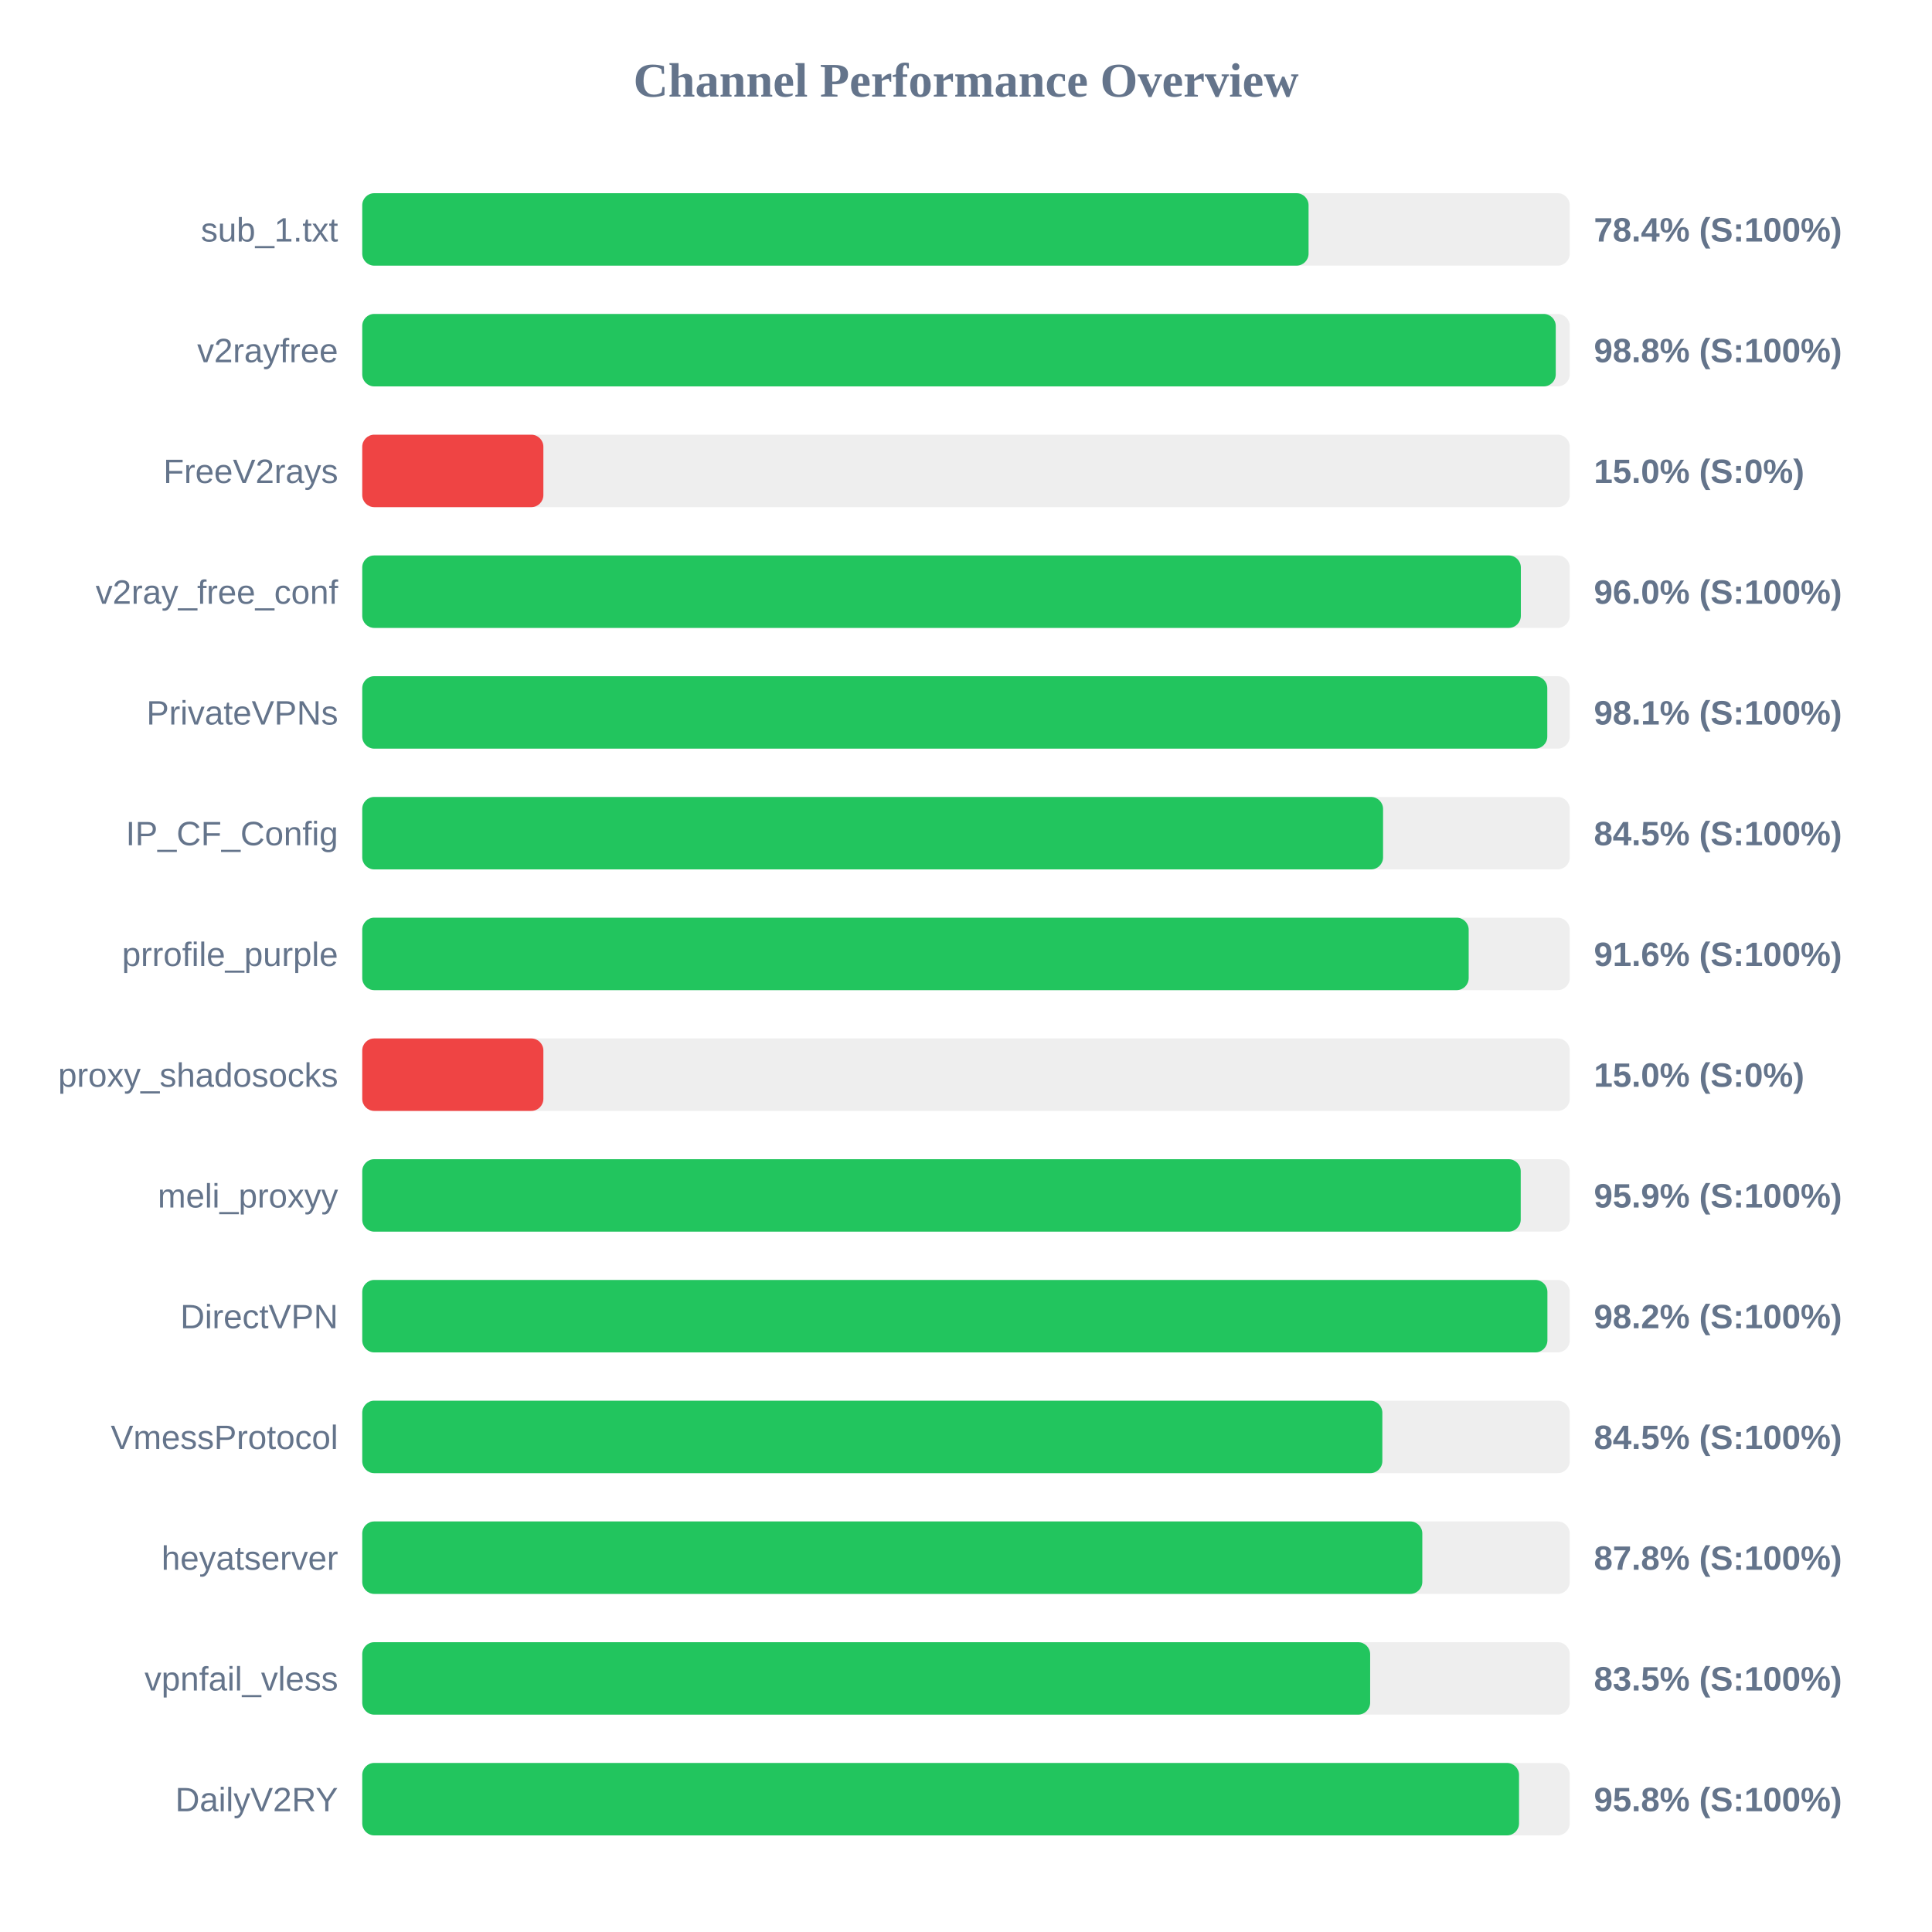
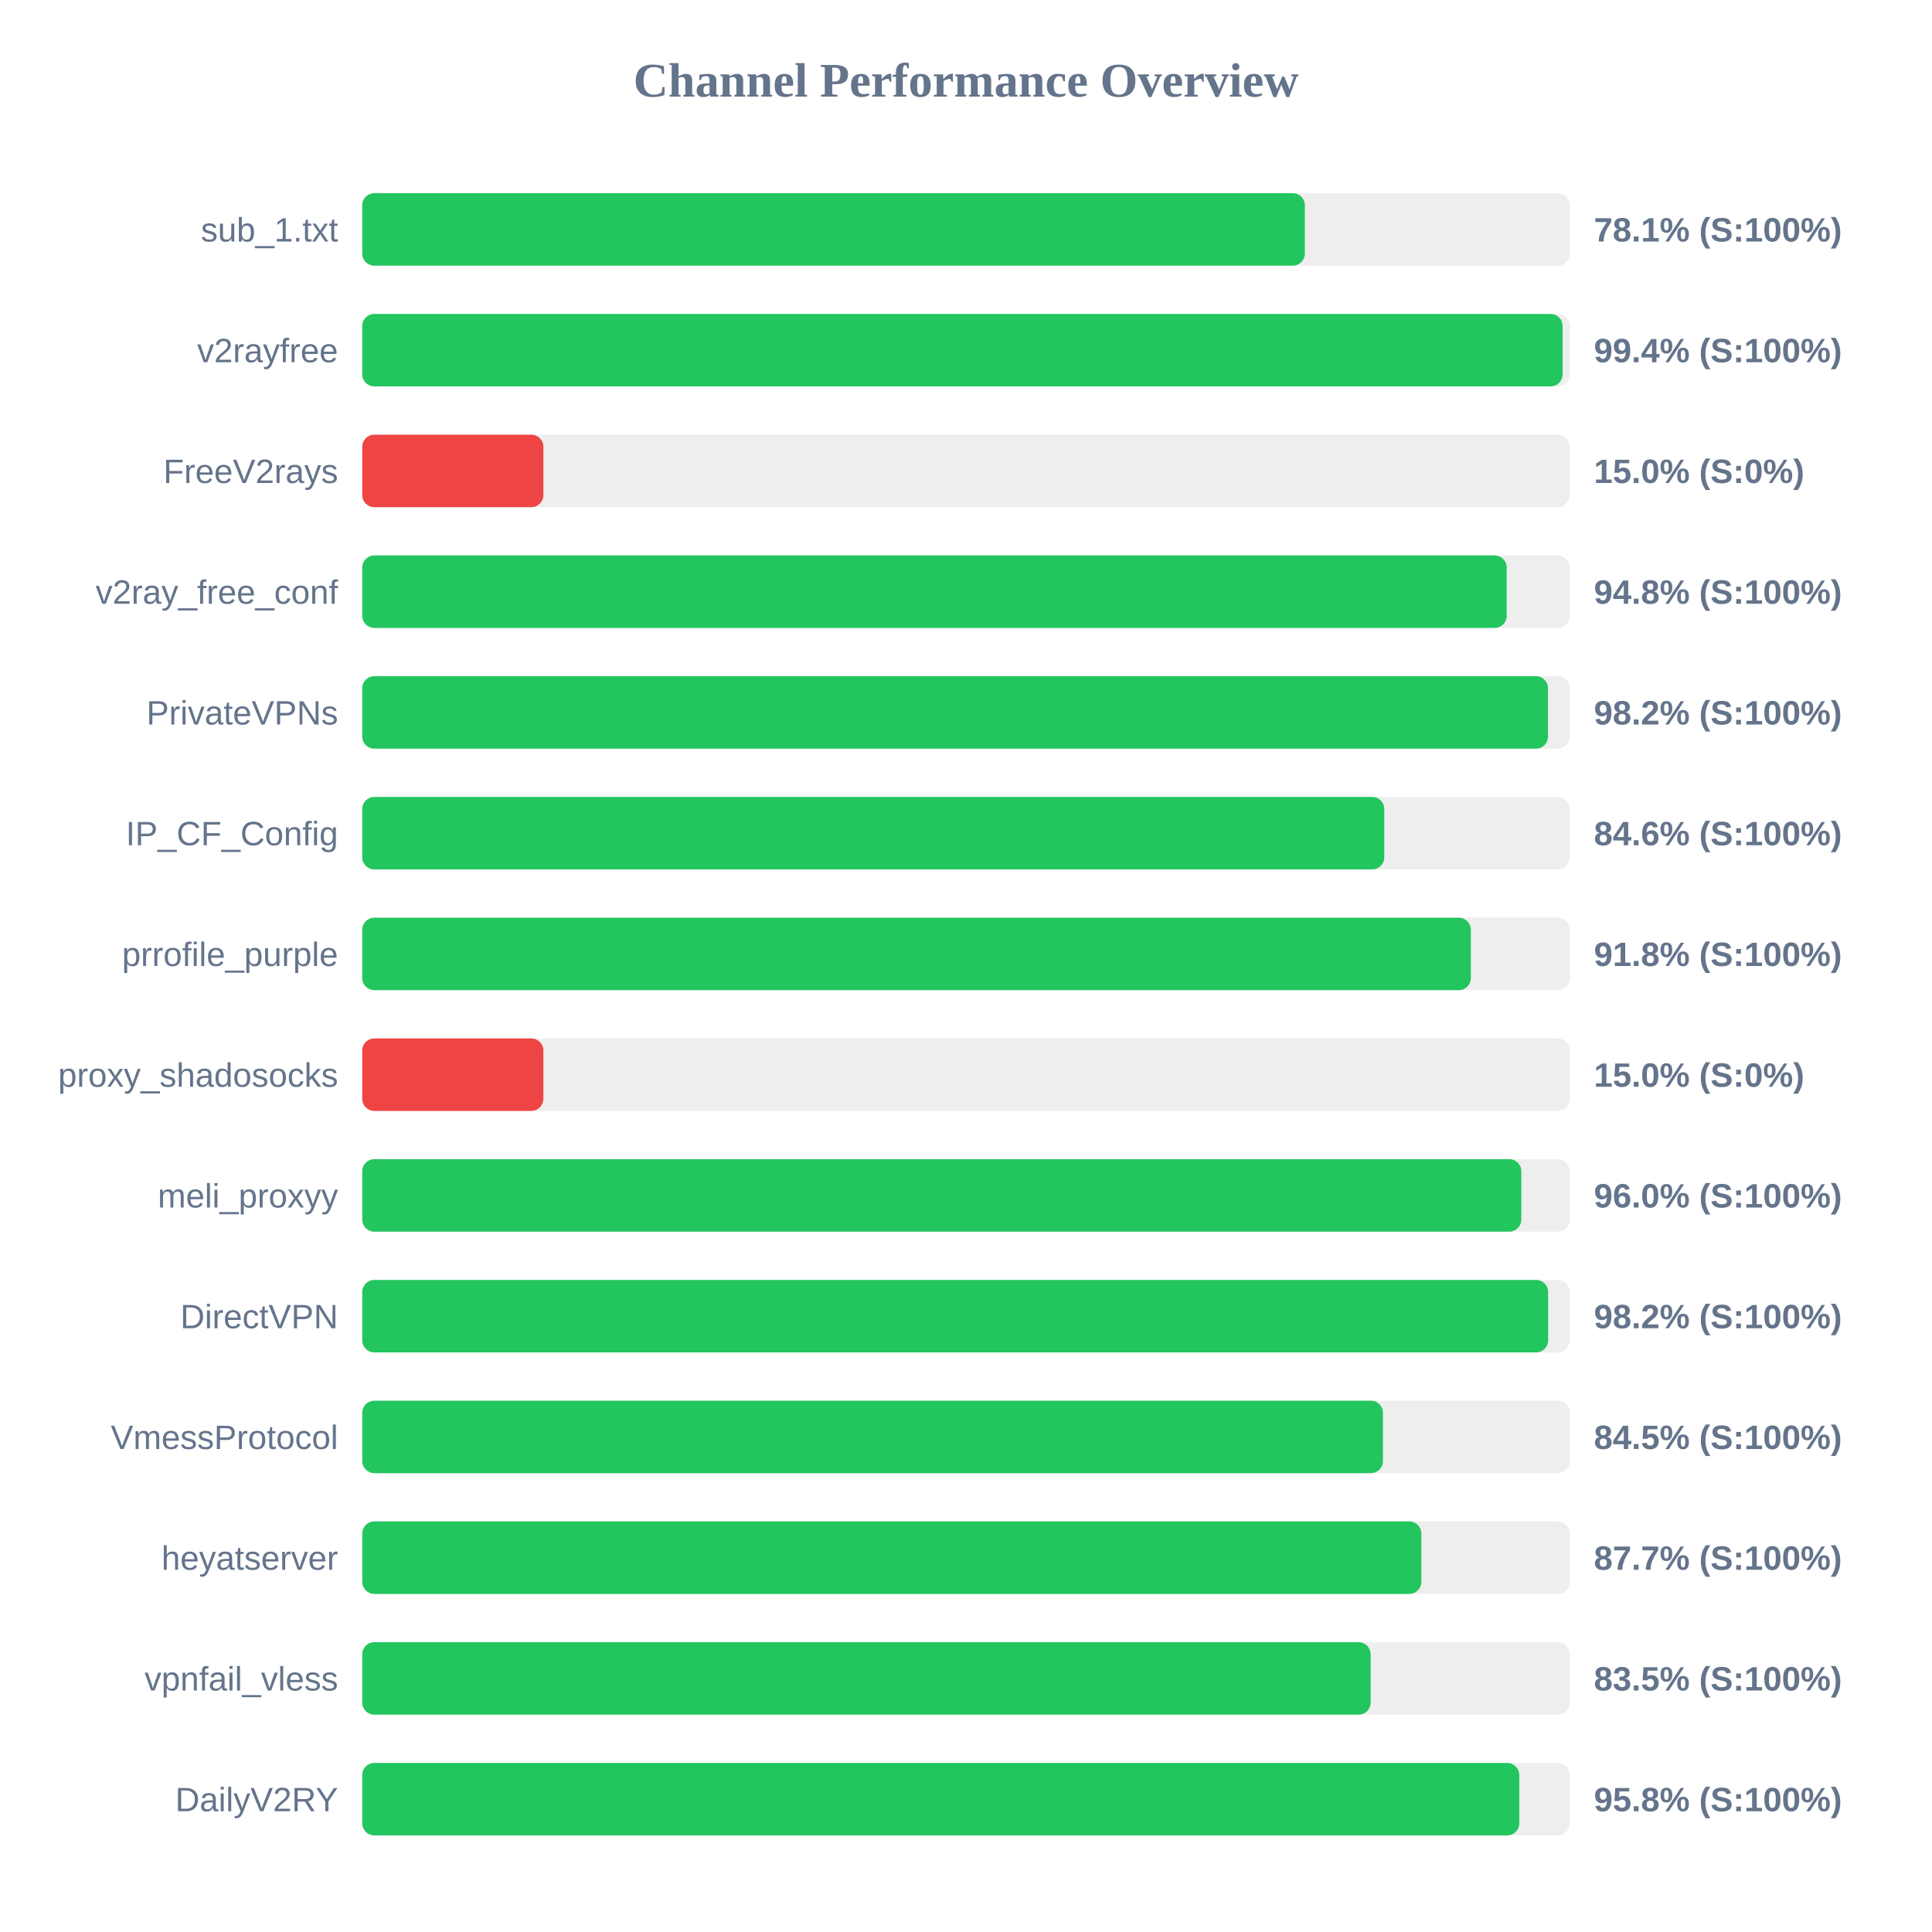
<svg xmlns="http://www.w3.org/2000/svg" width="800" height="800" version="1.1">
  <style>
        .row { font: 14px Arial; fill: #64748b; }
        .score { font: bold 14px Arial; fill: #64748b; }
    </style>
  <text x="400" y="40" text-anchor="middle" font-size="20px" font-weight="bold" fill="#64748b">Channel Performance Overview</text>
  <rect x="150" y="80" width="500" height="30" fill="#eee" rx="5" />
-   <rect x="150" y="80" width="391.85" height="30" fill="#22c55e" rx="5" />
+   <rect x="150" y="80" width="390.3" height="30" fill="#22c55e" rx="5" />
  <text x="140" y="100" text-anchor="end" class="row">sub_1.txt</text>
-   <text x="660" y="100" text-anchor="start" class="score">78.4% (S:100%)</text>
+   <text x="660" y="100" text-anchor="start" class="score">78.1% (S:100%)</text>
  <rect x="150" y="130" width="500" height="30" fill="#eee" rx="5" />
-   <rect x="150" y="130" width="494.2" height="30" fill="#22c55e" rx="5" />
+   <rect x="150" y="130" width="497.05" height="30" fill="#22c55e" rx="5" />
  <text x="140" y="150" text-anchor="end" class="row">v2rayfree</text>
-   <text x="660" y="150" text-anchor="start" class="score">98.8% (S:100%)</text>
+   <text x="660" y="150" text-anchor="start" class="score">99.4% (S:100%)</text>
  <rect x="150" y="180" width="500" height="30" fill="#eee" rx="5" />
  <rect x="150" y="180" width="75.0" height="30" fill="#ef4444" rx="5" />
  <text x="140" y="200" text-anchor="end" class="row">FreeV2rays</text>
  <text x="660" y="200" text-anchor="start" class="score">15.0% (S:0%)</text>
  <rect x="150" y="230" width="500" height="30" fill="#eee" rx="5" />
-   <rect x="150" y="230" width="479.75" height="30" fill="#22c55e" rx="5" />
+   <rect x="150" y="230" width="473.9" height="30" fill="#22c55e" rx="5" />
  <text x="140" y="250" text-anchor="end" class="row">v2ray_free_conf</text>
-   <text x="660" y="250" text-anchor="start" class="score">96.0% (S:100%)</text>
+   <text x="660" y="250" text-anchor="start" class="score">94.8% (S:100%)</text>
  <rect x="150" y="280" width="500" height="30" fill="#eee" rx="5" />
-   <rect x="150" y="280" width="490.7" height="30" fill="#22c55e" rx="5" />
+   <rect x="150" y="280" width="491.0" height="30" fill="#22c55e" rx="5" />
  <text x="140" y="300" text-anchor="end" class="row">PrivateVPNs</text>
-   <text x="660" y="300" text-anchor="start" class="score">98.1% (S:100%)</text>
+   <text x="660" y="300" text-anchor="start" class="score">98.2% (S:100%)</text>
  <rect x="150" y="330" width="500" height="30" fill="#eee" rx="5" />
-   <rect x="150" y="330" width="422.7" height="30" fill="#22c55e" rx="5" />
+   <rect x="150" y="330" width="423.2" height="30" fill="#22c55e" rx="5" />
  <text x="140" y="350" text-anchor="end" class="row">IP_CF_Config</text>
-   <text x="660" y="350" text-anchor="start" class="score">84.5% (S:100%)</text>
+   <text x="660" y="350" text-anchor="start" class="score">84.6% (S:100%)</text>
  <rect x="150" y="380" width="500" height="30" fill="#eee" rx="5" />
-   <rect x="150" y="380" width="458.15" height="30" fill="#22c55e" rx="5" />
+   <rect x="150" y="380" width="459.05" height="30" fill="#22c55e" rx="5" />
  <text x="140" y="400" text-anchor="end" class="row">prrofile_purple</text>
-   <text x="660" y="400" text-anchor="start" class="score">91.6% (S:100%)</text>
+   <text x="660" y="400" text-anchor="start" class="score">91.8% (S:100%)</text>
  <rect x="150" y="430" width="500" height="30" fill="#eee" rx="5" />
  <rect x="150" y="430" width="75.0" height="30" fill="#ef4444" rx="5" />
  <text x="140" y="450" text-anchor="end" class="row">proxy_shadosocks</text>
  <text x="660" y="450" text-anchor="start" class="score">15.0% (S:0%)</text>
  <rect x="150" y="480" width="500" height="30" fill="#eee" rx="5" />
-   <rect x="150" y="480" width="479.7" height="30" fill="#22c55e" rx="5" />
+   <rect x="150" y="480" width="479.95" height="30" fill="#22c55e" rx="5" />
  <text x="140" y="500" text-anchor="end" class="row">meli_proxyy</text>
-   <text x="660" y="500" text-anchor="start" class="score">95.9% (S:100%)</text>
+   <text x="660" y="500" text-anchor="start" class="score">96.0% (S:100%)</text>
  <rect x="150" y="530" width="500" height="30" fill="#eee" rx="5" />
-   <rect x="150" y="530" width="490.75" height="30" fill="#22c55e" rx="5" />
+   <rect x="150" y="530" width="491.05" height="30" fill="#22c55e" rx="5" />
  <text x="140" y="550" text-anchor="end" class="row">DirectVPN</text>
  <text x="660" y="550" text-anchor="start" class="score">98.2% (S:100%)</text>
  <rect x="150" y="580" width="500" height="30" fill="#eee" rx="5" />
-   <rect x="150" y="580" width="422.4" height="30" fill="#22c55e" rx="5" />
+   <rect x="150" y="580" width="422.65" height="30" fill="#22c55e" rx="5" />
  <text x="140" y="600" text-anchor="end" class="row">VmessProtocol</text>
  <text x="660" y="600" text-anchor="start" class="score">84.5% (S:100%)</text>
  <rect x="150" y="630" width="500" height="30" fill="#eee" rx="5" />
-   <rect x="150" y="630" width="438.95" height="30" fill="#22c55e" rx="5" />
+   <rect x="150" y="630" width="438.55" height="30" fill="#22c55e" rx="5" />
  <text x="140" y="650" text-anchor="end" class="row">heyatserver</text>
-   <text x="660" y="650" text-anchor="start" class="score">87.8% (S:100%)</text>
+   <text x="660" y="650" text-anchor="start" class="score">87.7% (S:100%)</text>
  <rect x="150" y="680" width="500" height="30" fill="#eee" rx="5" />
-   <rect x="150" y="680" width="417.35" height="30" fill="#22c55e" rx="5" />
+   <rect x="150" y="680" width="417.55" height="30" fill="#22c55e" rx="5" />
  <text x="140" y="700" text-anchor="end" class="row">vpnfail_vless</text>
  <text x="660" y="700" text-anchor="start" class="score">83.5% (S:100%)</text>
  <rect x="150" y="730" width="500" height="30" fill="#eee" rx="5" />
-   <rect x="150" y="730" width="479.0" height="30" fill="#22c55e" rx="5" />
+   <rect x="150" y="730" width="479.1" height="30" fill="#22c55e" rx="5" />
  <text x="140" y="750" text-anchor="end" class="row">DailyV2RY</text>
  <text x="660" y="750" text-anchor="start" class="score">95.8% (S:100%)</text>
</svg>
